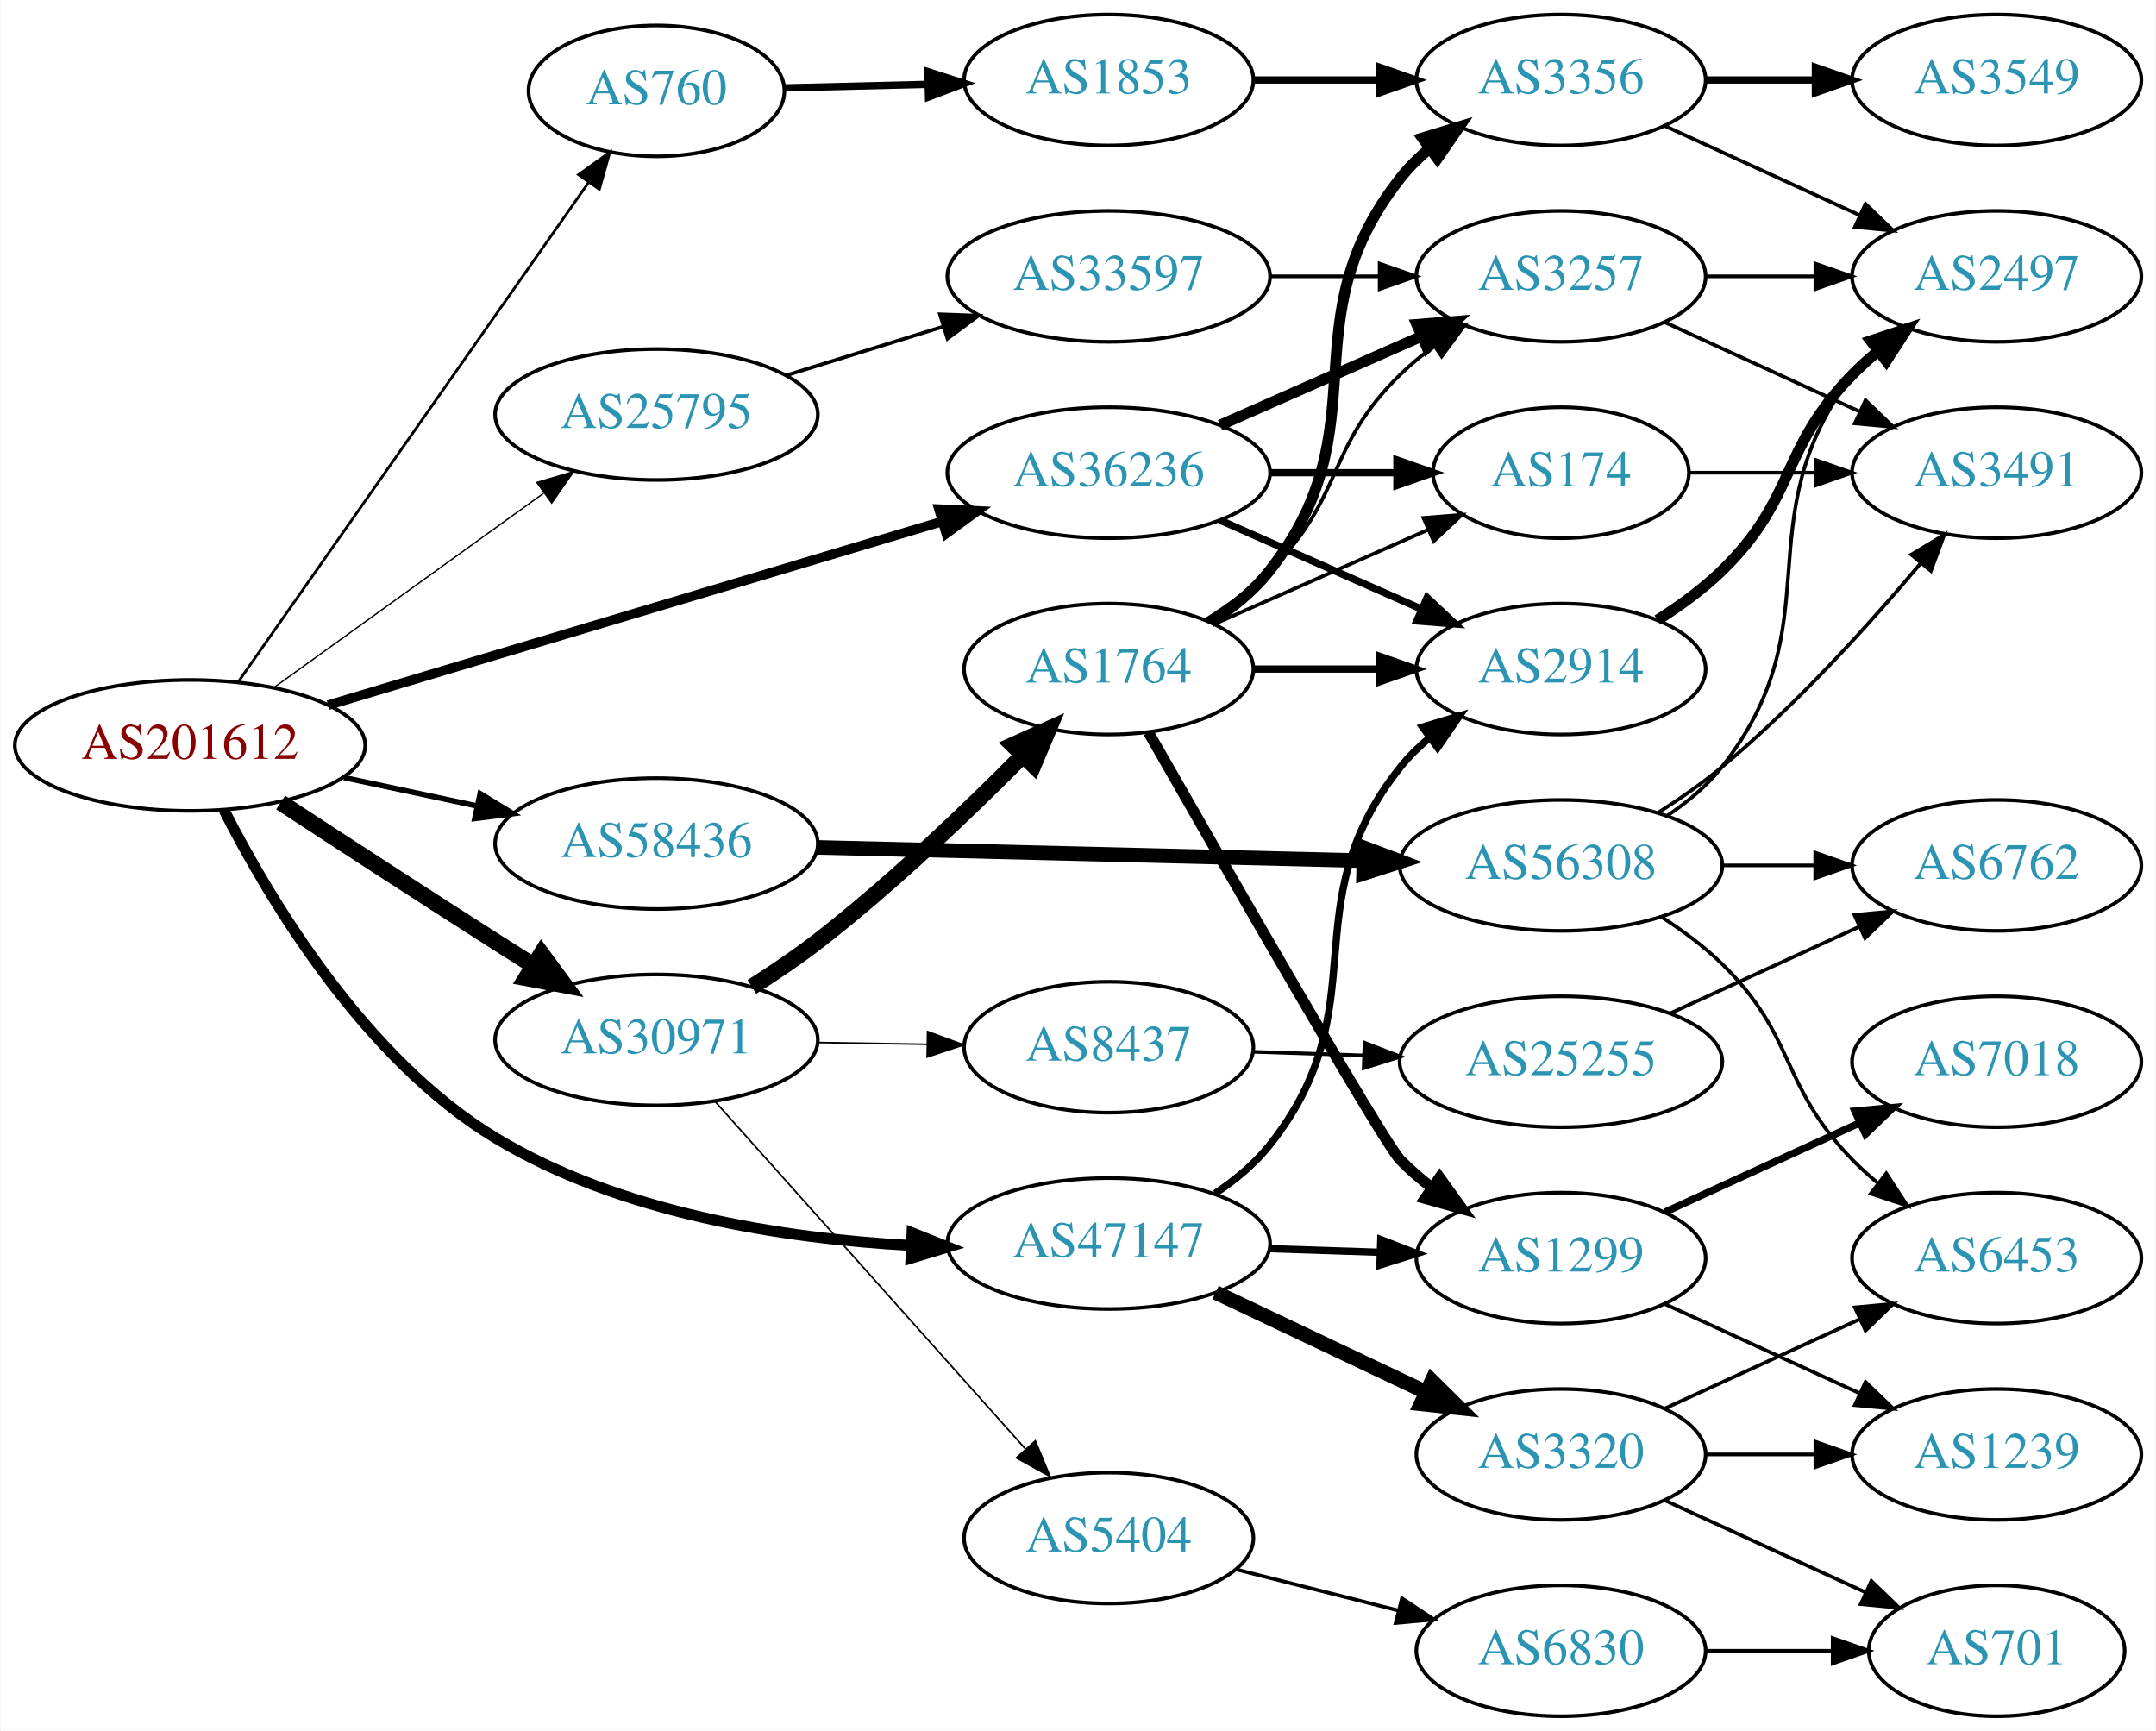
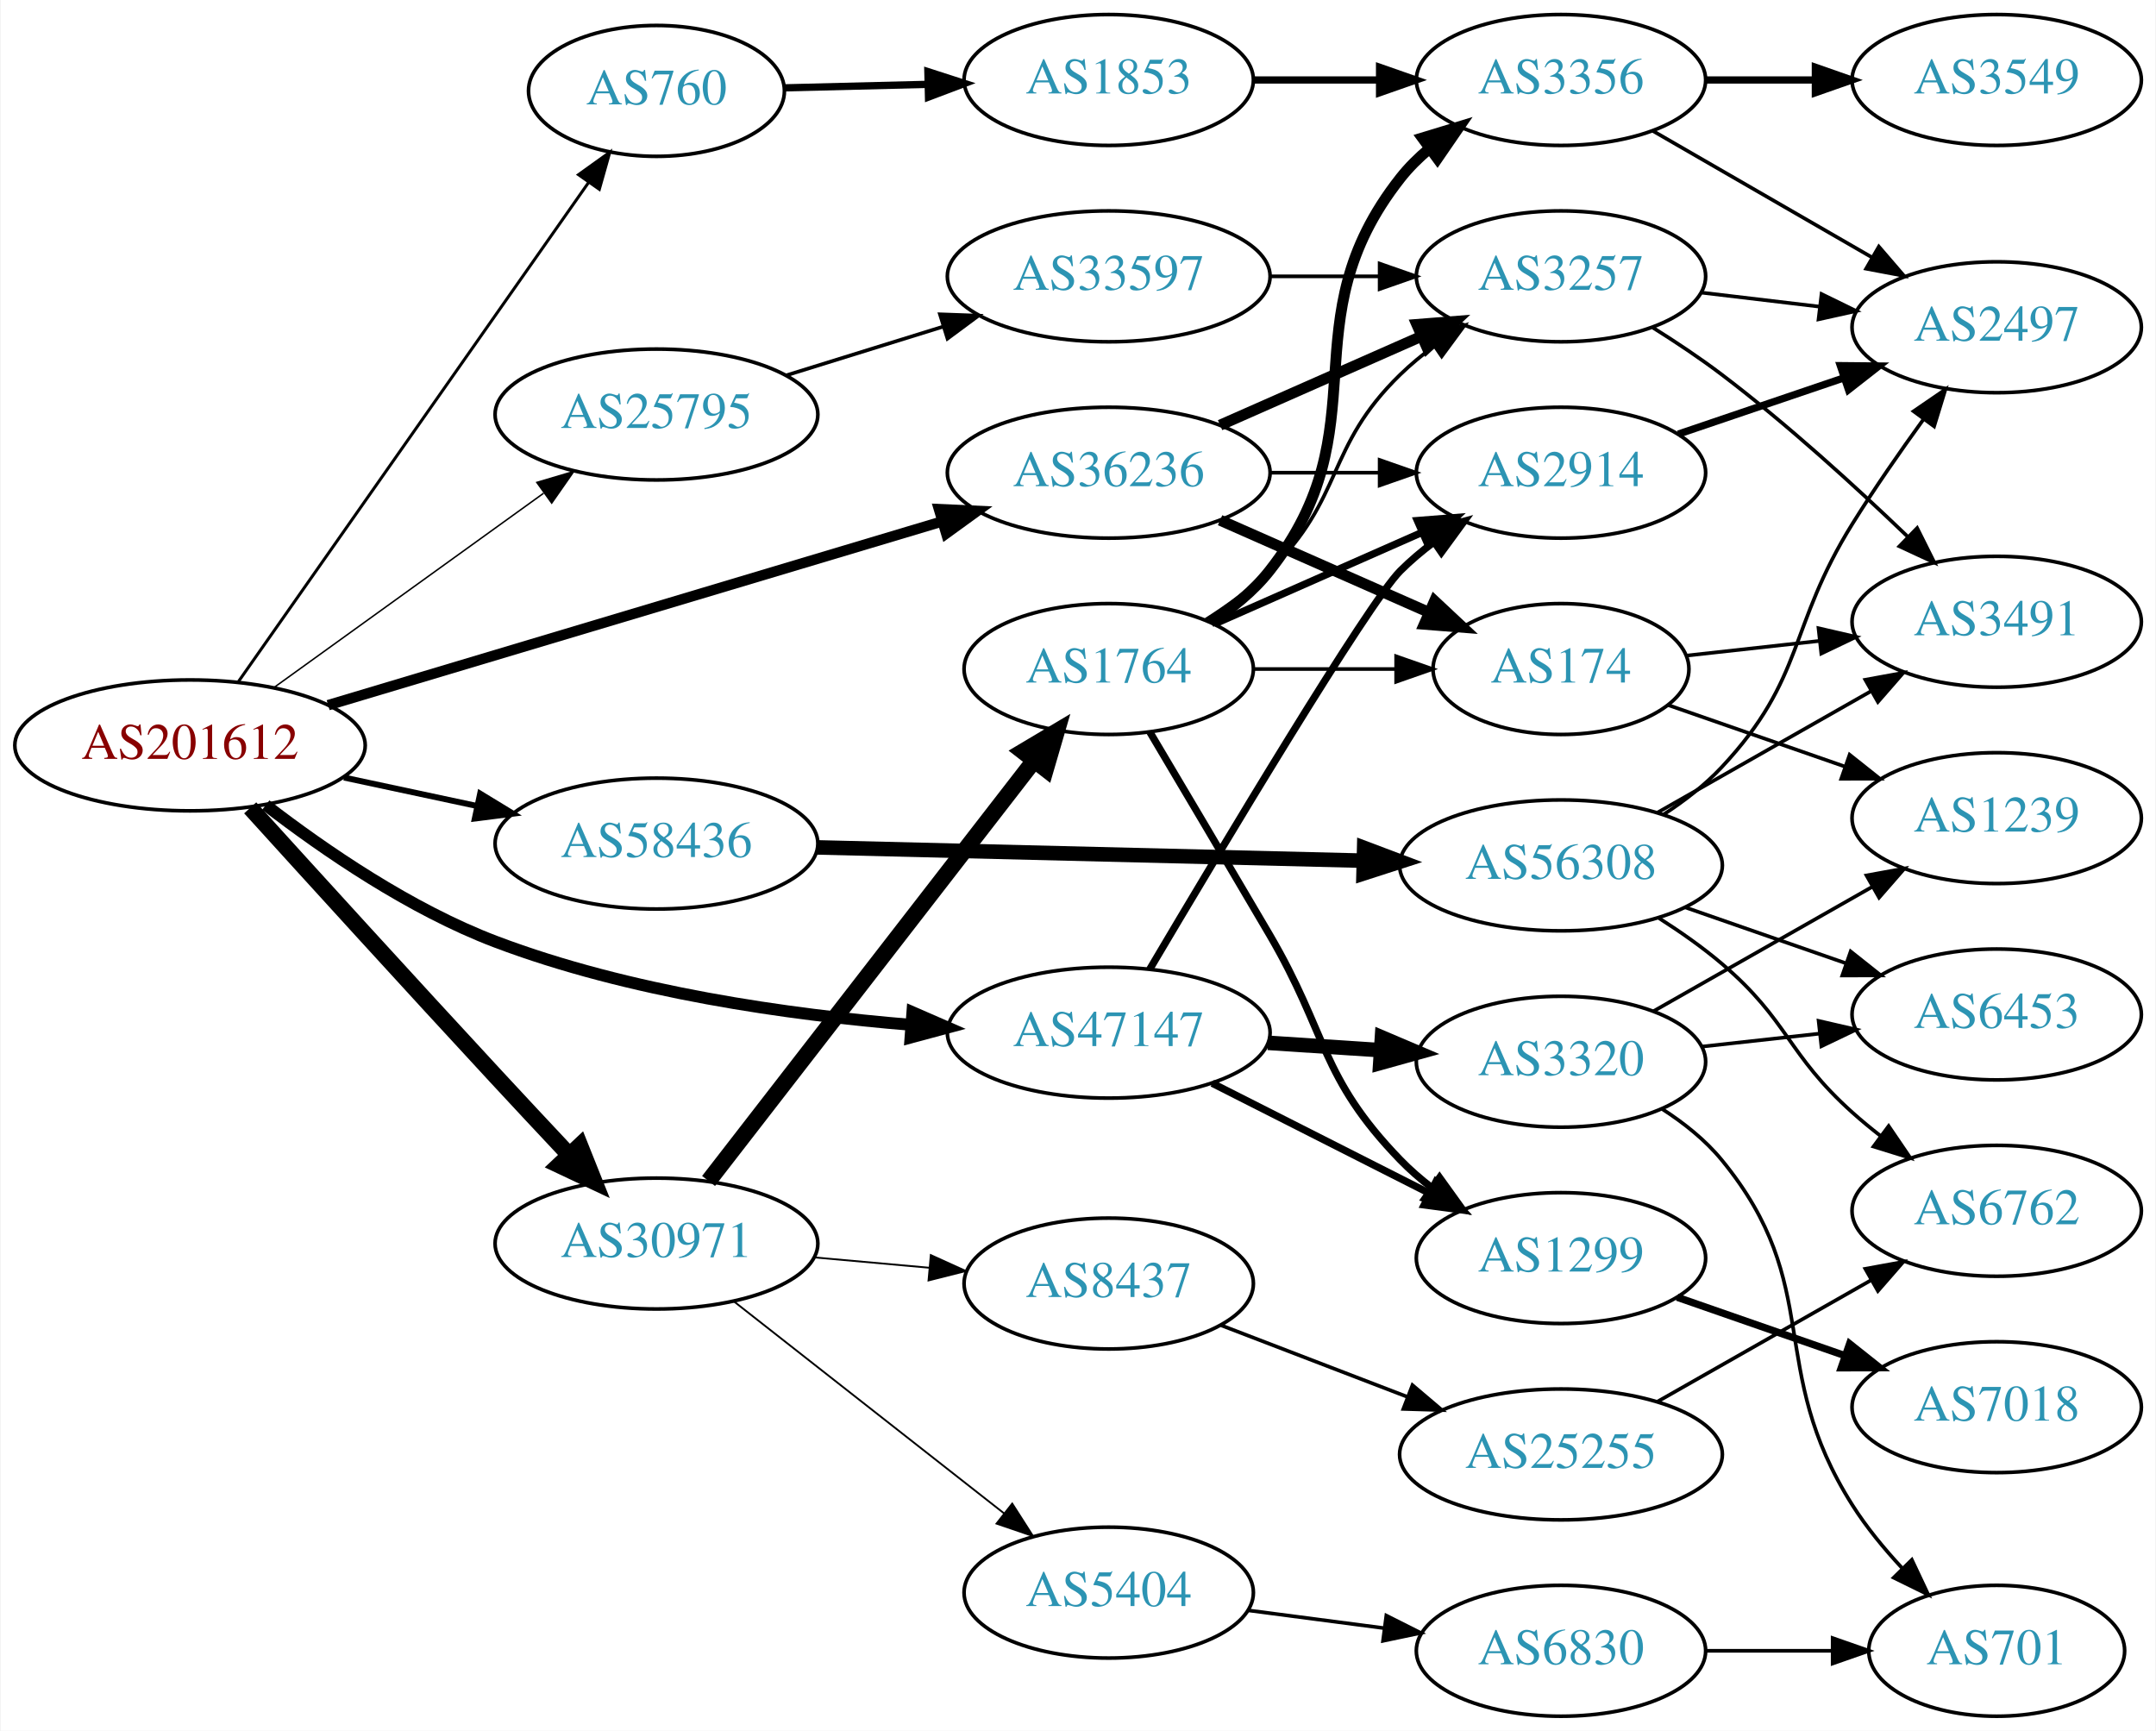
<svg xmlns="http://www.w3.org/2000/svg" xmlns:xlink="http://www.w3.org/1999/xlink" width="593pt" height="476pt" viewBox="0.00 0.00 592.66 476.00">
  <g id="graph0" class="graph" transform="scale(1 1) rotate(0) translate(4 472)">
    <polygon fill="white" stroke="none" points="-4,4 -4,-472 588.661,-472 588.661,4 -4,4" />
    <g id="node1" class="node">
      <g id="a_node1">
        <a xlink:href="/asn/201612" xlink:title="AS201612 ~ nic.at GmbH [AT]">
          <ellipse fill="#ffffff" stroke="black" cx="48.096" cy="-267" rx="48.192" ry="18" />
          <text text-anchor="middle" x="48.096" y="-263.3" font-family="Times,serif" font-size="14.00" fill="#880000">AS201612</text>
        </a>
      </g>
    </g>
    <g id="node2" class="node">
      <g id="a_node2">
        <a xlink:href="/asn/760" xlink:title="AS760 ~ University of Vienna, Austria [AT]">
          <ellipse fill="#ffffff" stroke="black" cx="176.388" cy="-447" rx="35.194" ry="18" />
          <text text-anchor="middle" x="176.388" y="-443.3" font-family="Times,serif" font-size="14.00" fill="#2c94b3">AS760</text>
        </a>
      </g>
    </g>
    <g id="edge1" class="edge">
-       <path fill="none" stroke="black" stroke-width="0.75" d="M61.435,-284.587C83.96,-316.69 131.803,-384.88 157.757,-421.871" />
-       <polygon fill="black" stroke="black" stroke-width="0.75" points="154.944,-423.956 163.552,-430.132 160.674,-419.935 154.944,-423.956" />
+       <path fill="none" stroke="black" stroke-width="0.818" d="M61.435,-284.587C83.96,-316.69 131.803,-384.88 157.757,-421.871" />
+       <polygon fill="black" stroke="black" stroke-width="0.818" points="154.944,-423.956 163.552,-430.132 160.674,-419.935 154.944,-423.956" />
    </g>
    <g id="node3" class="node">
      <g id="a_node3">
        <a xlink:href="/asn/25795" xlink:title="AS25795 ~ ARP NETWORKS, INC. [US]">
          <ellipse fill="#ffffff" stroke="black" cx="176.388" cy="-358" rx="44.393" ry="18" />
          <text text-anchor="middle" x="176.388" y="-354.3" font-family="Times,serif" font-size="14.00" fill="#2c94b3">AS25795</text>
        </a>
      </g>
    </g>
    <g id="edge2" class="edge">
-       <path fill="none" stroke="black" stroke-width="0.375" d="M71.094,-282.851C91.648,-297.661 122.505,-319.895 145.326,-336.339" />
-       <polygon fill="black" stroke="black" stroke-width="0.375" points="143.482,-339.324 153.641,-342.331 147.574,-333.645 143.482,-339.324" />
+       <path fill="none" stroke="black" stroke-width="0.409" d="M71.094,-282.851C91.648,-297.661 122.505,-319.895 145.326,-336.339" />
+       <polygon fill="black" stroke="black" stroke-width="0.409" points="143.482,-339.324 153.641,-342.331 147.574,-333.645 143.482,-339.324" />
    </g>
    <g id="node4" class="node">
      <g id="a_node4">
        <a xlink:href="/asn/30971" xlink:title="AS30971 ~ Jakob-Haringer-Strasse 8 [AT]">
-           <ellipse fill="#ffffff" stroke="black" cx="176.388" cy="-186" rx="44.393" ry="18" />
-           <text text-anchor="middle" x="176.388" y="-182.3" font-family="Times,serif" font-size="14.00" fill="#2c94b3">AS30971</text>
+           <ellipse fill="#ffffff" stroke="black" cx="176.388" cy="-130" rx="44.393" ry="18" />
+           <text text-anchor="middle" x="176.388" y="-126.3" font-family="Times,serif" font-size="14.00" fill="#2c94b3">AS30971</text>
        </a>
      </g>
    </g>
    <g id="edge3" class="edge">
-       <path fill="none" stroke="black" stroke-width="4.5" d="M73.023,-251.292C89.587,-240.456 112.17,-225.761 132.191,-213 135.536,-210.868 139.034,-208.655 142.529,-206.454" />
-       <polygon fill="black" stroke="black" stroke-width="4.5" points="144.745,-209.712 151.123,-201.062 140.56,-203.041 144.745,-209.712" />
+       <path fill="none" stroke="black" stroke-width="4.5" d="M64.646,-249.827C81.288,-231.483 108.498,-201.587 132.191,-176 138.611,-169.067 145.609,-161.584 152.065,-154.709" />
+       <polygon fill="black" stroke="black" stroke-width="4.5" points="155.346,-156.968 159.33,-146.986 149.61,-151.572 155.346,-156.968" />
    </g>
    <g id="node5" class="node">
      <g id="a_node5">
        <a xlink:href="/asn/36236" xlink:title="AS36236 ~ NetActuate, Inc [US]">
          <ellipse fill="#ffffff" stroke="black" cx="300.78" cy="-342" rx="44.393" ry="18" />
          <text text-anchor="middle" x="300.78" y="-338.3" font-family="Times,serif" font-size="14.00" fill="#2c94b3">AS36236</text>
        </a>
      </g>
    </g>
    <g id="edge4" class="edge">
-       <path fill="none" stroke="black" stroke-width="2.625" d="M86.085,-278.067C130.969,-291.495 206.608,-314.125 254.814,-328.547" />
-       <polygon fill="black" stroke="black" stroke-width="2.625" points="254.08,-331.981 264.663,-331.494 256.086,-325.274 254.08,-331.981" />
+       <path fill="none" stroke="black" stroke-width="2.864" d="M86.085,-278.067C130.969,-291.495 206.608,-314.125 254.814,-328.547" />
+       <polygon fill="black" stroke="black" stroke-width="2.864" points="254.08,-331.981 264.663,-331.494 256.086,-325.274 254.08,-331.981" />
    </g>
    <g id="node6" class="node">
      <g id="a_node6">
        <a xlink:href="/asn/47147" xlink:title="AS47147 ~ ANEXIA Internetdienstleistungs GmbH [AT]">
-           <ellipse fill="#ffffff" stroke="black" cx="300.78" cy="-130" rx="44.393" ry="18" />
-           <text text-anchor="middle" x="300.78" y="-126.3" font-family="Times,serif" font-size="14.00" fill="#2c94b3">AS47147</text>
+           <ellipse fill="#ffffff" stroke="black" cx="300.78" cy="-188" rx="44.393" ry="18" />
+           <text text-anchor="middle" x="300.78" y="-184.3" font-family="Times,serif" font-size="14.00" fill="#2c94b3">AS47147</text>
        </a>
      </g>
    </g>
    <g id="edge5" class="edge">
-       <path fill="none" stroke="black" stroke-width="3" d="M57.497,-249.093C70.05,-224.477 96.142,-180.765 132.191,-159 166.439,-138.323 211.376,-131.41 246.096,-129.483" />
-       <polygon fill="black" stroke="black" stroke-width="3" points="246.68,-132.961 256.52,-129.035 246.379,-125.967 246.68,-132.961" />
+       <path fill="none" stroke="black" stroke-width="3.273" d="M68.927,-250.587C84.978,-238.212 108.702,-221.9 132.191,-213 168.838,-199.115 212.727,-192.911 246.397,-190.154" />
+       <polygon fill="black" stroke="black" stroke-width="3.273" points="246.785,-193.635 256.499,-189.404 246.267,-186.654 246.785,-193.635" />
    </g>
    <g id="node7" class="node">
      <g id="a_node7">
        <a xlink:href="/asn/58436" xlink:title="AS58436 ~ SECUREAX PTE LTD [SG]">
          <ellipse fill="#ffffff" stroke="black" cx="176.388" cy="-240" rx="44.393" ry="18" />
          <text text-anchor="middle" x="176.388" y="-236.3" font-family="Times,serif" font-size="14.00" fill="#2c94b3">AS58436</text>
        </a>
      </g>
    </g>
    <g id="edge6" class="edge">
-       <path fill="none" stroke="black" stroke-width="1.5" d="M90.448,-258.159C102.138,-255.66 114.964,-252.918 127.027,-250.339" />
-       <polygon fill="black" stroke="black" stroke-width="1.5" points="127.891,-253.733 136.939,-248.22 126.428,-246.888 127.891,-253.733" />
+       <path fill="none" stroke="black" stroke-width="1.636" d="M90.448,-258.159C102.138,-255.66 114.964,-252.918 127.027,-250.339" />
+       <polygon fill="black" stroke="black" stroke-width="1.636" points="127.891,-253.733 136.939,-248.22 126.428,-246.888 127.891,-253.733" />
    </g>
    <g id="node8" class="node">
      <g id="a_node8">
        <a xlink:href="/asn/1853" xlink:title="AS1853 ~ ACOnet Backbone [AT]">
          <ellipse fill="#ffffff" stroke="black" cx="300.78" cy="-450" rx="39.794" ry="18" />
          <text text-anchor="middle" x="300.78" y="-446.3" font-family="Times,serif" font-size="14.00" fill="#2c94b3">AS1853</text>
        </a>
      </g>
    </g>
    <g id="edge7" class="edge">
      <path fill="none" stroke="black" stroke-width="2" d="M211.481,-447.836C223.648,-448.134 237.606,-448.476 250.778,-448.799" />
      <polygon fill="black" stroke="black" stroke-width="2" points="251.042,-452.306 261.125,-449.053 251.214,-445.308 251.042,-452.306" />
    </g>
    <g id="node12" class="node">
      <g id="a_node12">
        <a xlink:href="/asn/33597" xlink:title="AS33597 ~ ATLANTIC-METRO-COMMUNICATIONS-II-INC [US]">
          <ellipse fill="#ffffff" stroke="black" cx="300.78" cy="-396" rx="44.393" ry="18" />
          <text text-anchor="middle" x="300.78" y="-392.3" font-family="Times,serif" font-size="14.00" fill="#2c94b3">AS33597</text>
        </a>
      </g>
    </g>
    <g id="edge11" class="edge">
      <path fill="none" stroke="black" d="M212.133,-368.788C225.57,-372.959 241.113,-377.785 255.346,-382.204" />
      <polygon fill="black" stroke="black" points="254.359,-385.563 264.948,-385.185 256.435,-378.878 254.359,-385.563" />
    </g>
    <g id="node14" class="node">
      <g id="a_node14">
        <a xlink:href="/asn/1764" xlink:title="AS1764 ~ NEXTLAYER-AS [AT]">
          <ellipse fill="#ffffff" stroke="black" cx="300.78" cy="-288" rx="39.794" ry="18" />
          <text text-anchor="middle" x="300.78" y="-284.3" font-family="Times,serif" font-size="14.00" fill="#2c94b3">AS1764</text>
        </a>
      </g>
    </g>
    <g id="edge13" class="edge">
-       <path fill="none" stroke="black" stroke-width="4.5" d="M202.63,-200.599C208.671,-204.411 214.988,-208.671 220.584,-213 240.921,-228.732 261.964,-248.875 277.243,-264.324" />
-       <polygon fill="black" stroke="black" stroke-width="4.5" points="274.445,-267.094 284.252,-271.49 280.075,-261.588 274.445,-267.094" />
+       <path fill="none" stroke="black" stroke-width="4.5" d="M190.719,-147.21C212.331,-175.109 255.117,-230.344 280.194,-262.717" />
+       <polygon fill="black" stroke="black" stroke-width="4.5" points="277.228,-265.317 286.465,-270.812 283.454,-260.495 277.228,-265.317" />
    </g>
    <g id="node15" class="node">
      <g id="a_node15">
        <a xlink:href="/asn/5404" xlink:title="AS5404 ~ ASN conova communications GmbH [AT]">
-           <ellipse fill="#ffffff" stroke="black" cx="300.78" cy="-49" rx="39.794" ry="18" />
-           <text text-anchor="middle" x="300.78" y="-45.3" font-family="Times,serif" font-size="14.00" fill="#2c94b3">AS5404</text>
+           <ellipse fill="#ffffff" stroke="black" cx="300.78" cy="-34" rx="39.794" ry="18" />
+           <text text-anchor="middle" x="300.78" y="-30.3" font-family="Times,serif" font-size="14.00" fill="#2c94b3">AS5404</text>
        </a>
      </g>
    </g>
    <g id="edge14" class="edge">
-       <path fill="none" stroke="black" stroke-width="0.45" d="M192.395,-169.201C213.775,-145.269 253.137,-101.209 277.805,-73.597" />
-       <polygon fill="black" stroke="black" stroke-width="0.45" points="280.597,-75.726 284.649,-65.936 275.377,-71.062 280.597,-75.726" />
+       <path fill="none" stroke="black" stroke-width="0.5" d="M197.598,-114.148C217.916,-98.211 249.389,-73.524 272.038,-55.76" />
+       <polygon fill="black" stroke="black" stroke-width="0.5" points="274.237,-58.483 279.945,-49.557 269.917,-52.975 274.237,-58.483" />
    </g>
    <g id="node16" class="node">
      <g id="a_node16">
        <a xlink:href="/asn/8437" xlink:title="AS8437 ~ Hutchison Drei Austria GmbH [AT]">
-           <ellipse fill="#ffffff" stroke="black" cx="300.78" cy="-184" rx="39.794" ry="18" />
-           <text text-anchor="middle" x="300.78" y="-180.3" font-family="Times,serif" font-size="14.00" fill="#2c94b3">AS8437</text>
+           <ellipse fill="#ffffff" stroke="black" cx="300.78" cy="-119" rx="39.794" ry="18" />
+           <text text-anchor="middle" x="300.78" y="-115.3" font-family="Times,serif" font-size="14.00" fill="#2c94b3">AS8437</text>
        </a>
      </g>
    </g>
    <g id="edge15" class="edge">
-       <path fill="none" stroke="black" stroke-width="0.45" d="M220.883,-185.289C230.572,-185.131 240.909,-184.962 250.802,-184.8" />
-       <polygon fill="black" stroke="black" stroke-width="0.45" points="250.963,-188.298 260.904,-184.635 250.848,-181.299 250.963,-188.298" />
+       <path fill="none" stroke="black" stroke-width="0.5" d="M219.851,-126.184C230,-125.271 240.91,-124.291 251.308,-123.356" />
+       <polygon fill="black" stroke="black" stroke-width="0.5" points="251.84,-126.823 261.487,-122.442 251.214,-119.851 251.84,-126.823" />
    </g>
    <g id="node13" class="node">
      <g id="a_node13">
        <a xlink:href="/asn/3257" xlink:title="AS3257 ~ GTT [DE]">
          <ellipse fill="#ffffff" stroke="black" cx="425.172" cy="-396" rx="39.794" ry="18" />
          <text text-anchor="middle" x="425.172" y="-392.3" font-family="Times,serif" font-size="14.00" fill="#2c94b3">AS3257</text>
        </a>
      </g>
    </g>
-     <g id="edge28" class="edge">
+     <g id="edge27" class="edge">
      <path fill="none" stroke="black" stroke-width="3" d="M331.407,-355.072C348.002,-362.393 368.861,-371.597 386.595,-379.421" />
      <polygon fill="black" stroke="black" stroke-width="3" points="385.516,-382.77 396.078,-383.605 388.342,-376.366 385.516,-382.77" />
    </g>
-     <g id="node18" class="node">
-       <g id="a_node18">
+     <g id="node17" class="node">
+       <g id="a_node17">
        <a xlink:href="/asn/2914" xlink:title="AS2914 ~ NTT America, Inc. [US]">
-           <ellipse fill="#ffffff" stroke="black" cx="425.172" cy="-288" rx="39.794" ry="18" />
-           <text text-anchor="middle" x="425.172" y="-284.3" font-family="Times,serif" font-size="14.00" fill="#2c94b3">AS2914</text>
+           <ellipse fill="#ffffff" stroke="black" cx="425.172" cy="-342" rx="39.794" ry="18" />
+           <text text-anchor="middle" x="425.172" y="-338.3" font-family="Times,serif" font-size="14.00" fill="#2c94b3">AS2914</text>
        </a>
      </g>
    </g>
    <g id="edge29" class="edge">
-       <path fill="none" stroke="black" stroke-width="2" d="M331.407,-328.928C348.002,-321.607 368.861,-312.403 386.595,-304.579" />
-       <polygon fill="black" stroke="black" stroke-width="2" points="388.342,-307.634 396.078,-300.395 385.516,-301.23 388.342,-307.634" />
+       <path fill="none" stroke="black" d="M345.275,-342C354.964,-342 365.301,-342 375.194,-342" />
+       <polygon fill="black" stroke="black" points="375.296,-345.5 385.296,-342 375.296,-338.5 375.296,-345.5" />
    </g>
    <g id="node19" class="node">
      <g id="a_node19">
        <a xlink:href="/asn/174" xlink:title="AS174 ~ Cogent Communications [US]">
-           <ellipse fill="#ffffff" stroke="black" cx="425.172" cy="-342" rx="35.194" ry="18" />
-           <text text-anchor="middle" x="425.172" y="-338.3" font-family="Times,serif" font-size="14.00" fill="#2c94b3">AS174</text>
-         </a>
-       </g>
-     </g>
-     <g id="edge30" class="edge">
-       <path fill="none" stroke="black" stroke-width="2" d="M345.275,-342C356.533,-342 368.665,-342 379.959,-342" />
-       <polygon fill="black" stroke="black" stroke-width="2" points="380.046,-345.5 390.046,-342 380.046,-338.5 380.046,-345.5" />
-     </g>
-     <g id="node17" class="node">
-       <g id="a_node17">
+           <ellipse fill="#ffffff" stroke="black" cx="425.172" cy="-288" rx="35.194" ry="18" />
+           <text text-anchor="middle" x="425.172" y="-284.3" font-family="Times,serif" font-size="14.00" fill="#2c94b3">AS174</text>
+         </a>
+       </g>
+     </g>
+     <g id="edge28" class="edge">
+       <path fill="none" stroke="black" stroke-width="3" d="M331.407,-328.928C348.678,-321.308 370.569,-311.65 388.748,-303.629" />
+       <polygon fill="black" stroke="black" stroke-width="3" points="390.404,-306.724 398.141,-299.485 387.579,-300.32 390.404,-306.724" />
+     </g>
+     <g id="edge35" class="edge">
+       <path fill="none" stroke="black" stroke-width="2" d="M312.048,-205.423C331.392,-238.1 372.092,-306.107 380.976,-315 383.779,-317.806 386.925,-320.457 390.208,-322.922" />
+       <polygon fill="black" stroke="black" stroke-width="2" points="388.312,-325.865 398.535,-328.647 392.278,-320.097 388.312,-325.865" />
+     </g>
+     <g id="node18" class="node">
+       <g id="a_node18">
        <a xlink:href="/asn/1299" xlink:title="AS1299 ~ Telia Carrier [EU]">
          <ellipse fill="#ffffff" stroke="black" cx="425.172" cy="-126" rx="39.794" ry="18" />
          <text text-anchor="middle" x="425.172" y="-122.3" font-family="Times,serif" font-size="14.00" fill="#2c94b3">AS1299</text>
        </a>
      </g>
    </g>
-     <g id="edge35" class="edge">
-       <path fill="none" stroke="black" stroke-width="2" d="M344.931,-128.59C354.738,-128.269 365.224,-127.927 375.252,-127.599" />
-       <polygon fill="black" stroke="black" stroke-width="2" points="375.608,-131.089 385.488,-127.264 375.379,-124.093 375.608,-131.089" />
-     </g>
-     <g id="edge36" class="edge">
-       <path fill="none" stroke="black" stroke-width="2" d="M330.051,-143.775C335.568,-147.466 340.898,-151.881 344.976,-157 375.454,-195.257 350.498,-222.743 380.976,-261 383.318,-263.94 386.073,-266.648 389.039,-269.119" />
-       <polygon fill="black" stroke="black" stroke-width="2" points="387.105,-272.041 397.245,-275.109 391.231,-266.386 387.105,-272.041" />
+     <g id="edge34" class="edge">
+       <path fill="none" stroke="black" stroke-width="2" d="M329.247,-174.086C346.933,-165.127 370.084,-153.399 389.096,-143.768" />
+       <polygon fill="black" stroke="black" stroke-width="2" points="390.715,-146.872 398.054,-139.23 387.552,-140.627 390.715,-146.872" />
    </g>
    <g id="node27" class="node">
      <g id="a_node27">
        <a xlink:href="/asn/3320" xlink:title="AS3320 ~ DTAG [DE]">
-           <ellipse fill="#ffffff" stroke="black" cx="425.172" cy="-72" rx="39.794" ry="18" />
-           <text text-anchor="middle" x="425.172" y="-68.3" font-family="Times,serif" font-size="14.00" fill="#2c94b3">AS3320</text>
-         </a>
-       </g>
-     </g>
-     <g id="edge34" class="edge">
-       <path fill="none" stroke="black" stroke-width="4" d="M330.167,-116.548C347.365,-108.398 369.472,-97.921 387.927,-89.176" />
-       <polygon fill="black" stroke="black" stroke-width="4" points="389.661,-92.227 397.199,-84.782 386.663,-85.902 389.661,-92.227" />
+           <ellipse fill="#ffffff" stroke="black" cx="425.172" cy="-180" rx="39.794" ry="18" />
+           <text text-anchor="middle" x="425.172" y="-176.3" font-family="Times,serif" font-size="14.00" fill="#2c94b3">AS3320</text>
+         </a>
+       </g>
+     </g>
+     <g id="edge36" class="edge">
+       <path fill="none" stroke="black" stroke-width="4" d="M344.587,-185.202C354.616,-184.546 365.373,-183.843 375.633,-183.173" />
+       <polygon fill="black" stroke="black" stroke-width="4" points="375.932,-186.661 385.682,-182.516 375.475,-179.676 375.932,-186.661" />
    </g>
    <g id="node29" class="node">
      <g id="a_node29">
        <a xlink:href="/asn/56308" xlink:title="AS56308 ~ TELIN-NET-SG [SG]">
          <ellipse fill="#ffffff" stroke="black" cx="425.172" cy="-234" rx="44.393" ry="18" />
          <text text-anchor="middle" x="425.172" y="-230.3" font-family="Times,serif" font-size="14.00" fill="#2c94b3">AS56308</text>
        </a>
      </g>
    </g>
    <g id="edge40" class="edge">
      <path fill="none" stroke="black" stroke-width="4" d="M220.656,-238.948C262.465,-237.932 325.894,-236.389 370.812,-235.297" />
      <polygon fill="black" stroke="black" stroke-width="4" points="371.041,-238.793 380.953,-235.051 370.87,-231.795 371.041,-238.793" />
    </g>
    <g id="node9" class="node">
      <g id="a_node9">
        <a xlink:href="/asn/3356" xlink:title="AS3356 ~ Level 3 Parent, LLC [US]">
          <ellipse fill="#ffffff" stroke="black" cx="425.172" cy="-450" rx="39.794" ry="18" />
          <text text-anchor="middle" x="425.172" y="-446.3" font-family="Times,serif" font-size="14.00" fill="#2c94b3">AS3356</text>
        </a>
      </g>
    </g>
    <g id="edge8" class="edge">
      <path fill="none" stroke="black" stroke-width="2" d="M340.505,-450C351.444,-450 363.494,-450 374.961,-450" />
      <polygon fill="black" stroke="black" stroke-width="2" points="375.278,-453.5 385.278,-450 375.278,-446.5 375.278,-453.5" />
    </g>
    <g id="node10" class="node">
      <g id="a_node10">
        <a xlink:href="/asn/3549" xlink:title="AS3549 ~ Level 3 Parent, LLC [US]">
          <ellipse fill="#ffffff" stroke="black" cx="545.014" cy="-450" rx="39.794" ry="18" />
          <text text-anchor="middle" x="545.014" y="-446.3" font-family="Times,serif" font-size="14.00" fill="#2c94b3">AS3549</text>
        </a>
      </g>
    </g>
    <g id="edge9" class="edge">
      <path fill="none" stroke="black" stroke-width="2" d="M465.085,-450C474.638,-450 484.987,-450 494.95,-450" />
      <polygon fill="black" stroke="black" stroke-width="2" points="495.143,-453.5 505.143,-450 495.143,-446.5 495.143,-453.5" />
    </g>
    <g id="node11" class="node">
      <g id="a_node11">
        <a xlink:href="/asn/2497" xlink:title="AS2497 ~ Internet Initiative Japan Inc. [JP]">
-           <ellipse fill="#ffffff" stroke="black" cx="545.014" cy="-396" rx="39.794" ry="18" />
-           <text text-anchor="middle" x="545.014" y="-392.3" font-family="Times,serif" font-size="14.00" fill="#2c94b3">AS2497</text>
+           <ellipse fill="#ffffff" stroke="black" cx="545.014" cy="-382" rx="39.794" ry="18" />
+           <text text-anchor="middle" x="545.014" y="-378.3" font-family="Times,serif" font-size="14.00" fill="#2c94b3">AS2497</text>
        </a>
      </g>
    </g>
    <g id="edge10" class="edge">
-       <path fill="none" stroke="black" d="M453.801,-437.339C469.758,-430.027 490.028,-420.739 507.311,-412.819" />
-       <polygon fill="black" stroke="black" points="508.926,-415.929 516.559,-408.581 506.01,-409.565 508.926,-415.929" />
+       <path fill="none" stroke="black" d="M450.303,-436.075C467.743,-426.012 491.516,-412.293 510.754,-401.192" />
+       <polygon fill="black" stroke="black" points="512.598,-404.17 519.51,-396.14 509.099,-398.107 512.598,-404.17" />
    </g>
    <g id="edge12" class="edge">
      <path fill="none" stroke="black" d="M345.275,-396C354.964,-396 365.301,-396 375.194,-396" />
      <polygon fill="black" stroke="black" points="375.296,-399.5 385.296,-396 375.296,-392.5 375.296,-399.5" />
    </g>
-     <g id="edge32" class="edge">
-       <path fill="none" stroke="black" d="M465.085,-396C474.638,-396 484.987,-396 494.95,-396" />
-       <polygon fill="black" stroke="black" points="495.143,-399.5 505.143,-396 495.143,-392.5 495.143,-399.5" />
-     </g>
-     <g id="node26" class="node">
-       <g id="a_node26">
+     <g id="edge30" class="edge">
+       <path fill="none" stroke="black" d="M463.782,-391.532C474.093,-390.307 485.41,-388.962 496.211,-387.679" />
+       <polygon fill="black" stroke="black" points="496.84,-391.129 506.357,-386.474 496.014,-384.178 496.84,-391.129" />
+     </g>
+     <g id="node25" class="node">
+       <g id="a_node25">
        <a xlink:href="/asn/3491" xlink:title="AS3491 ~ PCCW Global, Inc. [US]">
-           <ellipse fill="#ffffff" stroke="black" cx="545.014" cy="-342" rx="39.794" ry="18" />
-           <text text-anchor="middle" x="545.014" y="-338.3" font-family="Times,serif" font-size="14.00" fill="#2c94b3">AS3491</text>
+           <ellipse fill="#ffffff" stroke="black" cx="545.014" cy="-301" rx="39.794" ry="18" />
+           <text text-anchor="middle" x="545.014" y="-297.3" font-family="Times,serif" font-size="14.00" fill="#2c94b3">AS3491</text>
        </a>
      </g>
    </g>
    <g id="edge31" class="edge">
-       <path fill="none" stroke="black" d="M453.801,-383.339C469.758,-376.027 490.028,-366.739 507.311,-358.819" />
-       <polygon fill="black" stroke="black" points="508.926,-361.929 516.559,-354.581 506.01,-355.565 508.926,-361.929" />
+       <path fill="none" stroke="black" d="M450.451,-381.892C456.763,-377.938 463.448,-373.488 469.368,-369 487.401,-355.327 506.229,-338.152 520.464,-324.484" />
+       <polygon fill="black" stroke="black" points="523.131,-326.773 527.866,-317.296 518.254,-321.752 523.131,-326.773" />
    </g>
    <g id="edge16" class="edge">
      <path fill="none" stroke="black" stroke-width="3" d="M328.751,-300.855C334.74,-304.72 340.599,-309.441 344.976,-315 376.274,-354.754 349.677,-383.246 380.976,-423 383.301,-425.953 386.044,-428.67 389.004,-431.147" />
      <polygon fill="black" stroke="black" stroke-width="3" points="387.063,-434.064 397.2,-437.145 391.196,-428.415 387.063,-434.064" />
    </g>
-     <g id="edge19" class="edge">
+     <g id="edge18" class="edge">
      <path fill="none" stroke="black" d="M327.309,-301.462C333.472,-305.362 339.773,-309.948 344.976,-315 365.669,-335.094 360.282,-348.906 380.976,-369 383.821,-371.763 386.995,-374.386 390.295,-376.834" />
      <polygon fill="black" stroke="black" points="388.411,-379.786 398.643,-382.538 392.36,-374.006 388.411,-379.786" />
    </g>
    <g id="edge17" class="edge">
-       <path fill="none" stroke="black" stroke-width="3" d="M311.717,-270.558C331.928,-235.155 376.311,-157.797 380.976,-153 383.596,-150.305 386.537,-147.761 389.619,-145.392" />
-       <polygon fill="black" stroke="black" stroke-width="3" points="391.795,-148.141 397.988,-139.545 387.786,-142.403 391.795,-148.141" />
-     </g>
-     <g id="edge18" class="edge">
-       <path fill="none" stroke="black" stroke-width="2" d="M340.505,-288C351.444,-288 363.494,-288 374.961,-288" />
-       <polygon fill="black" stroke="black" stroke-width="2" points="375.278,-291.5 385.278,-288 375.278,-284.5 375.278,-291.5" />
+       <path fill="none" stroke="black" stroke-width="2" d="M329.859,-300.389C346.807,-307.866 368.604,-317.483 386.974,-325.588" />
+       <polygon fill="black" stroke="black" stroke-width="2" points="385.661,-328.834 396.223,-329.669 388.487,-322.43 385.661,-328.834" />
+     </g>
+     <g id="edge19" class="edge">
+       <path fill="none" stroke="black" stroke-width="2" d="M312.119,-270.619C320.895,-255.844 333.805,-234.057 344.976,-215 361.089,-187.511 358.815,-175.895 380.976,-153 383.59,-150.299 386.527,-147.751 389.607,-145.379" />
+       <polygon fill="black" stroke="black" stroke-width="2" points="391.783,-148.129 397.972,-139.529 387.771,-142.392 391.783,-148.129" />
    </g>
    <g id="edge20" class="edge">
-       <path fill="none" stroke="black" d="M329.859,-300.389C347.288,-308.078 369.845,-318.031 388.528,-326.274" />
-       <polygon fill="black" stroke="black" points="387.336,-329.573 397.898,-330.408 390.162,-323.169 387.336,-329.573" />
-     </g>
-     <g id="node22" class="node">
-       <g id="a_node22">
+       <path fill="none" stroke="black" d="M340.505,-288C352.994,-288 366.933,-288 379.797,-288" />
+       <polygon fill="black" stroke="black" points="379.835,-291.5 389.835,-288 379.835,-284.5 379.835,-291.5" />
+     </g>
+     <g id="node21" class="node">
+       <g id="a_node21">
        <a xlink:href="/asn/6830" xlink:title="AS6830 ~ LGI-UPC [AT]">
          <ellipse fill="#ffffff" stroke="black" cx="425.172" cy="-18" rx="39.794" ry="18" />
          <text text-anchor="middle" x="425.172" y="-14.3" font-family="Times,serif" font-size="14.00" fill="#2c94b3">AS6830</text>
        </a>
      </g>
    </g>
-     <g id="edge24" class="edge">
-       <path fill="none" stroke="black" d="M335.873,-40.365C349.666,-36.871 365.76,-32.795 380.403,-29.086" />
-       <polygon fill="black" stroke="black" points="381.427,-32.437 390.262,-26.589 379.708,-25.651 381.427,-32.437" />
-     </g>
-     <g id="node24" class="node">
-       <g id="a_node24">
+     <g id="edge23" class="edge">
+       <path fill="none" stroke="black" d="M339.166,-29.113C350.92,-27.576 364.061,-25.858 376.431,-24.241" />
+       <polygon fill="black" stroke="black" points="377.13,-27.68 386.592,-22.913 376.223,-20.738 377.13,-27.68" />
+     </g>
+     <g id="node23" class="node">
+       <g id="a_node23">
        <a xlink:href="/asn/25255" xlink:title="AS25255 ~ ==&gt; TELE2 AUSTRIA &lt;== [AT]">
-           <ellipse fill="#ffffff" stroke="black" cx="425.172" cy="-180" rx="44.393" ry="18" />
-           <text text-anchor="middle" x="425.172" y="-176.3" font-family="Times,serif" font-size="14.00" fill="#2c94b3">AS25255</text>
-         </a>
-       </g>
-     </g>
-     <g id="edge26" class="edge">
-       <path fill="none" stroke="black" d="M340.505,-182.734C350.17,-182.419 360.703,-182.074 370.934,-181.74" />
-       <polygon fill="black" stroke="black" points="371.141,-185.235 381.021,-181.41 370.912,-178.239 371.141,-185.235" />
+           <ellipse fill="#ffffff" stroke="black" cx="425.172" cy="-72" rx="44.393" ry="18" />
+           <text text-anchor="middle" x="425.172" y="-68.3" font-family="Times,serif" font-size="14.00" fill="#2c94b3">AS25255</text>
+         </a>
+       </g>
+     </g>
+     <g id="edge25" class="edge">
+       <path fill="none" stroke="black" d="M331.72,-107.503C347.102,-101.596 366.084,-94.306 382.838,-87.873" />
+       <polygon fill="black" stroke="black" points="384.321,-91.052 392.402,-84.2 381.811,-84.518 384.321,-91.052" />
+     </g>
+     <g id="edge21" class="edge">
+       <path fill="none" stroke="black" stroke-width="2" d="M457.442,-352.614C471.426,-357.361 488.096,-363.019 503.058,-368.098" />
+       <polygon fill="black" stroke="black" stroke-width="2" points="502.004,-371.436 512.598,-371.336 504.254,-364.808 502.004,-371.436" />
    </g>
    <g id="node20" class="node">
      <g id="a_node20">
+         <a xlink:href="/asn/7018" xlink:title="AS7018 ~ AT&amp;T Services, Inc. [US]">
+           <ellipse fill="#ffffff" stroke="black" cx="545.014" cy="-85" rx="39.794" ry="18" />
+           <text text-anchor="middle" x="545.014" y="-81.3" font-family="Times,serif" font-size="14.00" fill="#2c94b3">AS7018</text>
+         </a>
+       </g>
+     </g>
+     <g id="edge22" class="edge">
+       <path fill="none" stroke="black" stroke-width="2" d="M457.134,-115.228C471.23,-110.323 488.107,-104.452 503.22,-99.193" />
+       <polygon fill="black" stroke="black" stroke-width="2" points="504.556,-102.434 512.85,-95.843 502.255,-95.823 504.556,-102.434" />
+     </g>
+     <g id="edge33" class="edge">
+       <path fill="none" stroke="black" d="M459.626,-291.691C471.002,-292.946 483.947,-294.374 496.223,-295.728" />
+       <polygon fill="black" stroke="black" points="496.005,-299.225 506.328,-296.843 496.772,-292.267 496.005,-299.225" />
+     </g>
+     <g id="node26" class="node">
+       <g id="a_node26">
        <a xlink:href="/asn/1239" xlink:title="AS1239 ~ Sprint [US]">
-           <ellipse fill="#ffffff" stroke="black" cx="545.014" cy="-72" rx="39.794" ry="18" />
-           <text text-anchor="middle" x="545.014" y="-68.3" font-family="Times,serif" font-size="14.00" fill="#2c94b3">AS1239</text>
-         </a>
-       </g>
-     </g>
-     <g id="edge21" class="edge">
-       <path fill="none" stroke="black" d="M453.801,-113.339C469.758,-106.027 490.028,-96.739 507.311,-88.819" />
-       <polygon fill="black" stroke="black" points="508.926,-91.929 516.559,-84.581 506.01,-85.565 508.926,-91.929" />
-     </g>
-     <g id="node21" class="node">
-       <g id="a_node21">
-         <a xlink:href="/asn/7018" xlink:title="AS7018 ~ AT&amp;T Services, Inc. [US]">
-           <ellipse fill="#ffffff" stroke="black" cx="545.014" cy="-180" rx="39.794" ry="18" />
-           <text text-anchor="middle" x="545.014" y="-176.3" font-family="Times,serif" font-size="14.00" fill="#2c94b3">AS7018</text>
-         </a>
-       </g>
-     </g>
-     <g id="edge22" class="edge">
-       <path fill="none" stroke="black" stroke-width="2" d="M453.801,-138.661C469.758,-145.973 490.028,-155.261 507.311,-163.181" />
-       <polygon fill="black" stroke="black" stroke-width="2" points="506.01,-166.435 516.559,-167.419 508.926,-160.071 506.01,-166.435" />
-     </g>
-     <g id="edge23" class="edge">
-       <path fill="none" stroke="black" stroke-width="3" d="M451.701,-301.462C457.864,-305.362 464.165,-309.948 469.368,-315 490.061,-335.094 485.195,-348.383 505.368,-369 507.461,-371.139 509.744,-373.218 512.121,-375.21" />
-       <polygon fill="black" stroke="black" stroke-width="3" points="510.364,-378.275 520.42,-381.611 514.639,-372.732 510.364,-378.275" />
-     </g>
-     <g id="edge33" class="edge">
-       <path fill="none" stroke="black" d="M460.574,-342C471.398,-342 483.565,-342 495.192,-342" />
-       <polygon fill="black" stroke="black" points="495.223,-345.5 505.223,-342 495.223,-338.5 495.223,-345.5" />
-     </g>
-     <g id="node23" class="node">
-       <g id="a_node23">
+           <ellipse fill="#ffffff" stroke="black" cx="545.014" cy="-247" rx="39.794" ry="18" />
+           <text text-anchor="middle" x="545.014" y="-243.3" font-family="Times,serif" font-size="14.00" fill="#2c94b3">AS1239</text>
+         </a>
+       </g>
+     </g>
+     <g id="edge32" class="edge">
+       <path fill="none" stroke="black" d="M454.698,-278.075C469.252,-273.012 487.212,-266.763 503.202,-261.2" />
+       <polygon fill="black" stroke="black" points="504.561,-264.433 512.855,-257.841 502.26,-257.821 504.561,-264.433" />
+     </g>
+     <g id="node22" class="node">
+       <g id="a_node22">
        <a xlink:href="/asn/701" xlink:title="AS701 ~ UUNET [US]">
          <ellipse fill="#ffffff" stroke="black" cx="545.014" cy="-18" rx="35.194" ry="18" />
          <text text-anchor="middle" x="545.014" y="-14.3" font-family="Times,serif" font-size="14.00" fill="#2c94b3">AS701</text>
        </a>
      </g>
    </g>
-     <g id="edge25" class="edge">
+     <g id="edge24" class="edge">
      <path fill="none" stroke="black" d="M465.085,-18C476.171,-18 488.331,-18 499.713,-18" />
      <polygon fill="black" stroke="black" points="499.895,-21.5 509.895,-18 499.895,-14.5 499.895,-21.5" />
    </g>
-     <g id="node25" class="node">
-       <g id="a_node25">
+     <g id="node24" class="node">
+       <g id="a_node24">
        <a xlink:href="/asn/6762" xlink:title="AS6762 ~ TELECOM ITALIA SPARKLE S.p.A. [IT]">
-           <ellipse fill="#ffffff" stroke="black" cx="545.014" cy="-234" rx="39.794" ry="18" />
-           <text text-anchor="middle" x="545.014" y="-230.3" font-family="Times,serif" font-size="14.00" fill="#2c94b3">AS6762</text>
-         </a>
-       </g>
-     </g>
-     <g id="edge27" class="edge">
-       <path fill="none" stroke="black" d="M455.301,-193.348C470.913,-200.502 490.31,-209.391 506.982,-217.03" />
-       <polygon fill="black" stroke="black" points="505.885,-220.378 516.434,-221.362 508.801,-214.014 505.885,-220.378" />
+           <ellipse fill="#ffffff" stroke="black" cx="545.014" cy="-139" rx="39.794" ry="18" />
+           <text text-anchor="middle" x="545.014" y="-135.3" font-family="Times,serif" font-size="14.00" fill="#2c94b3">AS6762</text>
+         </a>
+       </g>
+     </g>
+     <g id="edge26" class="edge">
+       <path fill="none" stroke="black" d="M451.742,-86.538C468.961,-96.328 491.847,-109.34 510.518,-119.955" />
+       <polygon fill="black" stroke="black" points="508.879,-123.05 519.302,-124.95 512.339,-116.964 508.879,-123.05" />
    </g>
    <g id="edge38" class="edge">
-       <path fill="none" stroke="black" d="M465.085,-72C474.638,-72 484.987,-72 494.95,-72" />
-       <polygon fill="black" stroke="black" points="495.143,-75.5 505.143,-72 495.143,-68.5 495.143,-75.5" />
+       <path fill="none" stroke="black" d="M452.985,-167.017C458.978,-163.157 464.88,-158.469 469.368,-153 498.011,-118.096 481.185,-96.13 505.368,-58 509.19,-51.973 514.027,-46.093 518.973,-40.776" />
+       <polygon fill="black" stroke="black" points="521.674,-43.021 526.193,-33.438 516.684,-38.111 521.674,-43.021" />
    </g>
    <g id="edge39" class="edge">
-       <path fill="none" stroke="black" d="M453.801,-59.339C470.217,-51.817 491.198,-42.202 508.795,-34.139" />
-       <polygon fill="black" stroke="black" points="510.54,-37.189 518.173,-29.842 507.624,-30.826 510.54,-37.189" />
+       <path fill="none" stroke="black" d="M450.589,-193.882C468.049,-203.809 491.749,-217.284 510.91,-228.178" />
+       <polygon fill="black" stroke="black" points="509.206,-231.235 519.629,-233.135 512.665,-225.15 509.206,-231.235" />
    </g>
    <g id="node28" class="node">
      <g id="a_node28">
        <a xlink:href="/asn/6453" xlink:title="AS6453 ~ TATA COMMUNICATIONS (AMERICA) INC [US]">
-           <ellipse fill="#ffffff" stroke="black" cx="545.014" cy="-126" rx="39.794" ry="18" />
-           <text text-anchor="middle" x="545.014" y="-122.3" font-family="Times,serif" font-size="14.00" fill="#2c94b3">AS6453</text>
+           <ellipse fill="#ffffff" stroke="black" cx="545.014" cy="-193" rx="39.794" ry="18" />
+           <text text-anchor="middle" x="545.014" y="-189.3" font-family="Times,serif" font-size="14.00" fill="#2c94b3">AS6453</text>
        </a>
      </g>
    </g>
    <g id="edge37" class="edge">
-       <path fill="none" stroke="black" d="M453.801,-84.661C469.758,-91.973 490.028,-101.261 507.311,-109.181" />
-       <polygon fill="black" stroke="black" points="506.01,-112.435 516.559,-113.419 508.926,-106.071 506.01,-112.435" />
+       <path fill="none" stroke="black" d="M463.782,-184.149C474.093,-185.287 485.41,-186.535 496.211,-187.726" />
+       <polygon fill="black" stroke="black" points="496.034,-191.228 506.357,-188.846 496.802,-184.27 496.034,-191.228" />
+     </g>
+     <g id="edge44" class="edge">
+       <path fill="none" stroke="black" d="M453.393,-247.998C459.1,-251.721 464.774,-256.094 469.368,-261 492.474,-285.674 487.495,-299.308 505.368,-328 511.373,-337.64 518.479,-347.858 524.95,-356.78" />
+       <polygon fill="black" stroke="black" points="522.16,-358.894 530.903,-364.878 527.8,-354.747 522.16,-358.894" />
    </g>
    <g id="edge42" class="edge">
-       <path fill="none" stroke="black" d="M454.488,-247.739C460.002,-251.433 465.32,-255.858 469.368,-261 500.667,-300.754 475.097,-328.458 505.368,-369 507.112,-371.336 509.12,-373.545 511.283,-375.617" />
-       <polygon fill="black" stroke="black" points="509.161,-378.405 519.084,-382.118 513.643,-373.027 509.161,-378.405" />
-     </g>
-     <g id="edge44" class="edge">
-       <path fill="none" stroke="black" d="M469.383,-234C477.696,-234 486.458,-234 494.941,-234" />
-       <polygon fill="black" stroke="black" points="495.099,-237.5 505.099,-234 495.099,-230.5 495.099,-237.5" />
+       <path fill="none" stroke="black" d="M452.158,-219.471C458.048,-215.719 464.112,-211.467 469.368,-207 487.846,-191.296 487.298,-182.172 505.368,-166 507.807,-163.817 510.428,-161.656 513.114,-159.565" />
+       <polygon fill="black" stroke="black" points="515.293,-162.307 521.25,-153.546 511.129,-156.68 515.293,-162.307" />
    </g>
    <g id="edge41" class="edge">
-       <path fill="none" stroke="black" d="M452.08,-248.621C457.974,-252.369 464.058,-256.596 469.368,-261 489.733,-277.891 509.89,-300.185 524.114,-317.107" />
-       <polygon fill="black" stroke="black" points="521.522,-319.465 530.595,-324.935 526.914,-315.001 521.522,-319.465" />
+       <path fill="none" stroke="black" d="M451.742,-248.538C468.961,-258.328 491.847,-271.34 510.518,-281.955" />
+       <polygon fill="black" stroke="black" points="508.879,-285.05 519.302,-286.95 512.339,-278.964 508.879,-285.05" />
    </g>
    <g id="edge43" class="edge">
-       <path fill="none" stroke="black" d="M453.056,-219.671C458.78,-215.964 464.546,-211.682 469.368,-207 490.061,-186.906 485.195,-173.617 505.368,-153 507.461,-150.861 509.744,-148.782 512.121,-146.79" />
-       <polygon fill="black" stroke="black" points="514.639,-149.268 520.42,-140.389 510.364,-143.725 514.639,-149.268" />
+       <path fill="none" stroke="black" d="M459.311,-222.47C473.028,-217.698 489.068,-212.117 503.477,-207.104" />
+       <polygon fill="black" stroke="black" points="504.85,-210.332 513.144,-203.74 502.549,-203.721 504.85,-210.332" />
    </g>
  </g>
</svg>
